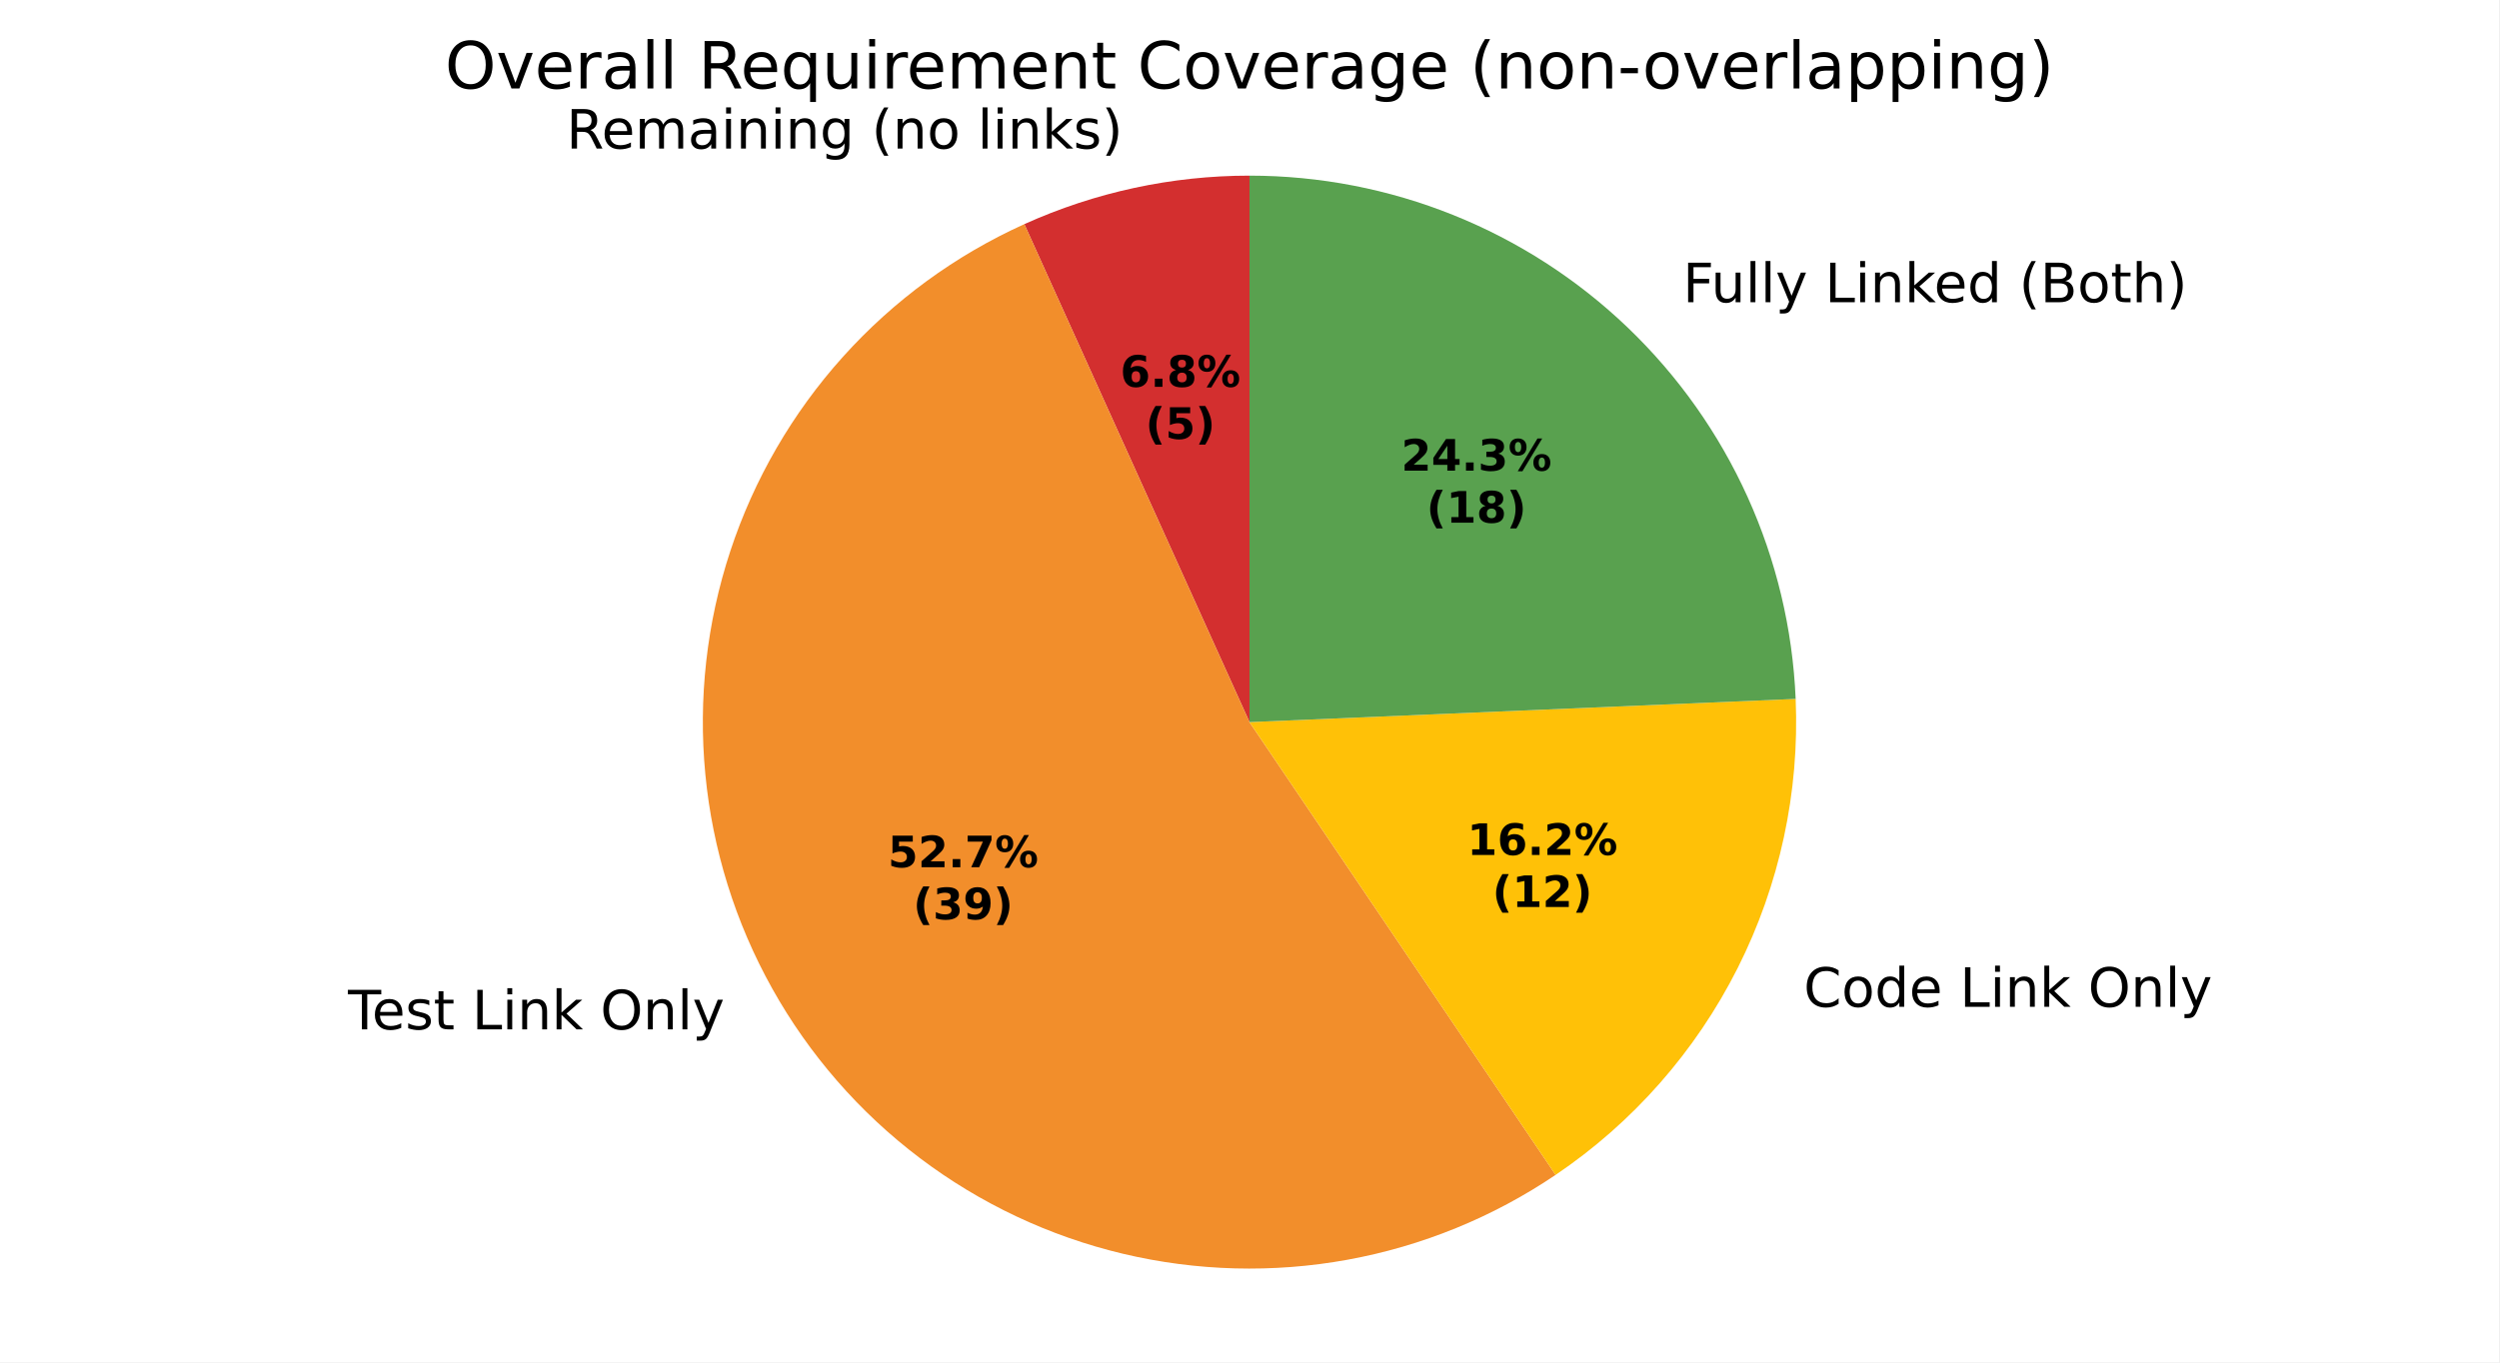
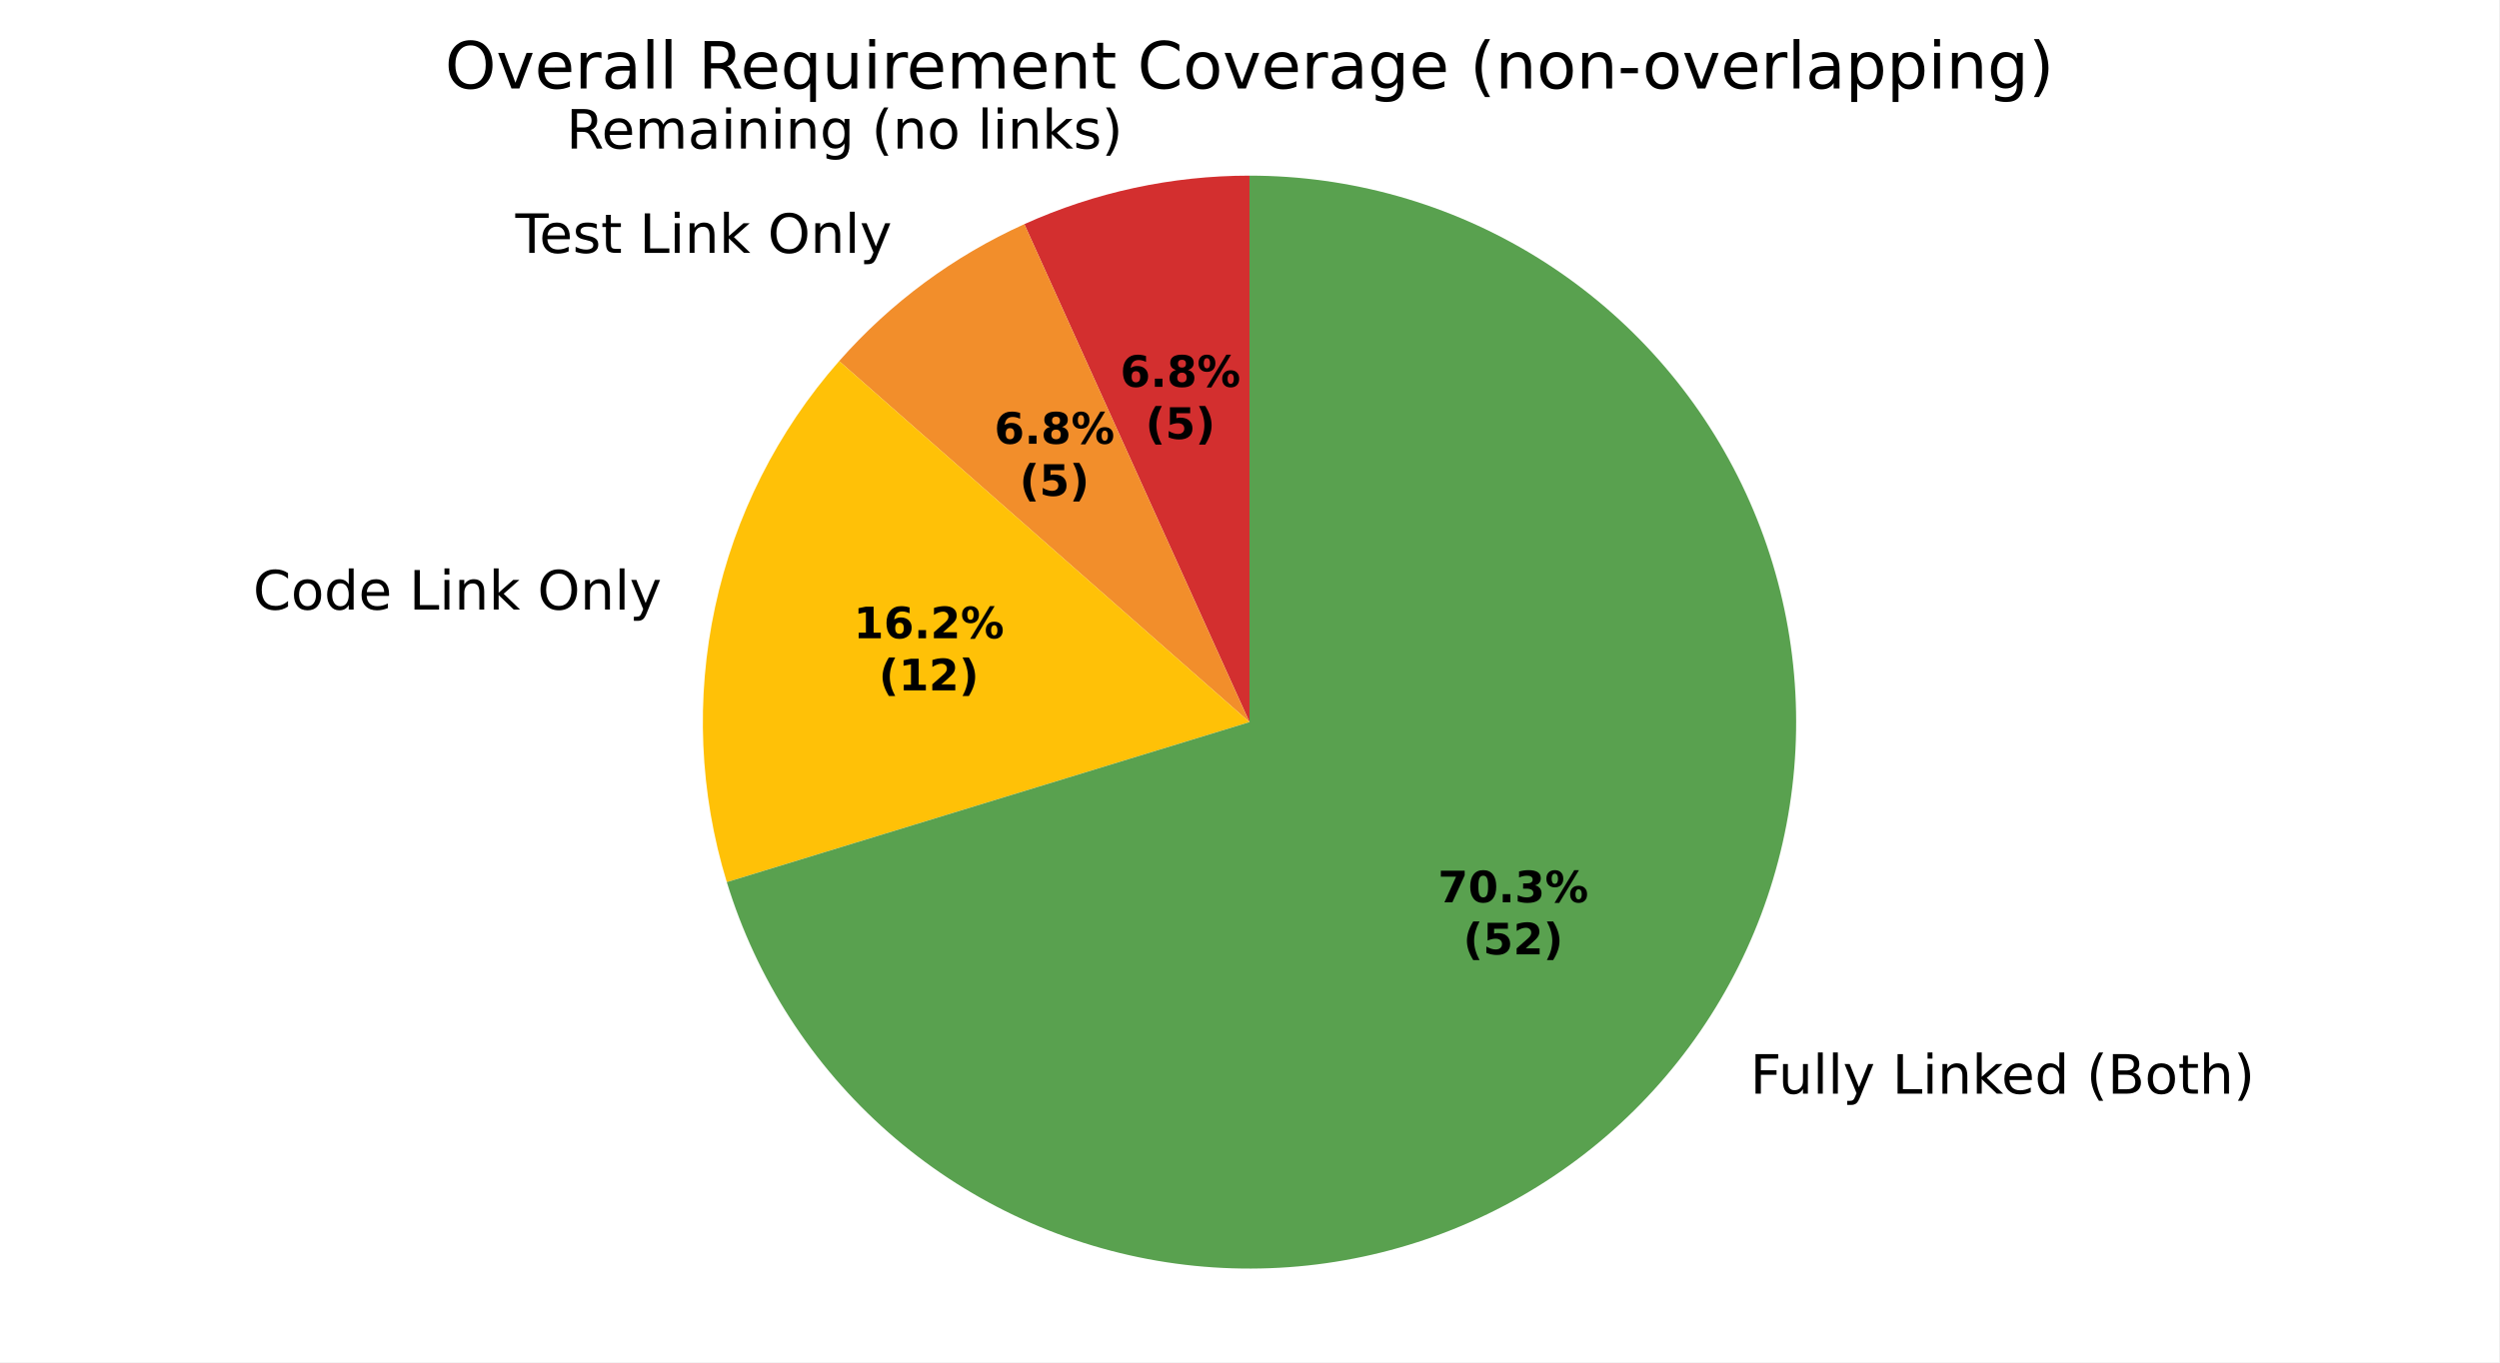
<svg xmlns="http://www.w3.org/2000/svg" xmlns:xlink="http://www.w3.org/1999/xlink" width="460.8pt" height="251.278pt" viewBox="0 0 460.8 251.278" version="1.1">
  <defs>
    <style type="text/css">*{stroke-linejoin: round; stroke-linecap: butt}</style>
  </defs>
  <g id="figure_1">
    <g id="patch_1">
      <path d="M 0 251.278  L 460.8 251.278  L 460.8 0  L 0 0  z " style="fill: #ffffff" />
    </g>
    <g id="axes_1">
      <g id="patch_2">
-         <path d="M 230.4 32.398  C 223.261 32.398 216.142 33.157 209.164 34.661  C 202.185 36.165 195.386 38.406 188.88 41.346  L 230.4 133.198  z " style="fill: #d32f2f" />
+         <path d="M 230.4 32.398  C 223.261 32.398 216.142 33.157 209.163 34.661  C 202.185 36.165 195.385 38.406 188.88 41.346  L 230.4 133.198  z " style="fill: #d32f2f" />
      </g>
      <g id="patch_3">
-         <path d="M 188.88 41.346  C 176.162 47.095 164.775 55.424 155.443 65.803  C 146.111 76.182 139.036 88.387 134.667 101.643  C 130.297 114.898 128.728 128.918 130.059 142.812  C 131.391 156.706 135.593 170.173 142.4 182.358  C 149.207 194.543 158.471 205.182 169.604 213.6  C 180.737 222.019 193.498 228.033 207.077 231.263  C 220.655 234.492 234.758 234.867 248.489 232.362  C 262.22 229.857 275.282 224.528 286.845 216.712  L 230.4 133.198  z " style="fill: #f28e2b" />
+         <path d="M 188.88 41.346  C 182.375 44.287 176.201 47.91 170.461 52.155  C 164.721 56.4 159.449 61.243 154.732 66.602  L 230.4 133.198  z " style="fill: #f28e2b" />
      </g>
      <g id="patch_4">
-         <path d="M 286.845 216.712  C 301.104 207.075 312.659 193.945 320.407 178.579  C 328.155 163.212 331.84 146.114 331.109 128.92  L 230.4 133.198  z " style="fill: #ffc107" />
+         <path d="M 154.732 66.602  C 143.362 79.521 135.488 95.139 131.862 111.962  C 128.237 128.785 128.979 146.26 134.018 162.715  L 230.4 133.198  z " style="fill: #ffc107" />
      </g>
      <g id="patch_5">
-         <path d="M 331.109 128.92  C 330.006 102.959 318.907 78.404 300.147 60.425  C 281.388 42.445 256.384 32.398 230.4 32.398  L 230.4 133.198  z " style="fill: #59a14f" />
+         <path d="M 134.018 162.715  C 139.483 180.558 149.796 196.537 163.804 208.866  C 177.812 221.195 194.972 229.395 213.365 232.548  C 231.757 235.702 250.669 233.687 267.984 226.73  C 285.299 219.772 300.347 208.141 311.443 193.137  C 322.539 178.134 329.254 160.34 330.837 141.747  C 332.419 123.153 328.808 104.48 320.407 87.818  C 312.006 71.155 299.14 57.148 283.25 47.364  C 267.36 37.58 249.061 32.398 230.4 32.398  L 230.4 133.198  z " style="fill: #59a14f" />
      </g>
      <g id="matplotlib.axis_1" />
      <g id="matplotlib.axis_2" />
      <g id="text_1">
-         <g transform="translate(104.4289 27.40485) scale(0.1 -0.1)">
+         <g transform="translate(104.4288 27.40484) scale(0.1 -0.1)">
          <defs>
            <path id="DejaVuSans-35" d="M 2841 2188  Q 3044 2119 3236 1894  Q 3428 1669 3622 1275  L 4263 0  L 3584 0  L 2988 1197  Q 2756 1666 2539 1819  Q 2322 1972 1947 1972  L 1259 1972  L 1259 0  L 628 0  L 628 4666  L 2053 4666  Q 2853 4666 3247 4331  Q 3641 3997 3641 3322  Q 3641 2881 3436 2590  Q 3231 2300 2841 2188  z M 1259 4147  L 1259 2491  L 2053 2491  Q 2509 2491 2742 2702  Q 2975 2913 2975 3322  Q 2975 3731 2742 3939  Q 2509 4147 2053 4147  L 1259 4147  z " transform="scale(0.015625)" />
            <path id="DejaVuSans-48" d="M 3597 1894  L 3597 1613  L 953 1613  Q 991 1019 1311 708  Q 1631 397 2203 397  Q 2534 397 2845 478  Q 3156 559 3463 722  L 3463 178  Q 3153 47 2828 -22  Q 2503 -91 2169 -91  Q 1331 -91 842 396  Q 353 884 353 1716  Q 353 2575 817 3079  Q 1281 3584 2069 3584  Q 2775 3584 3186 3129  Q 3597 2675 3597 1894  z M 3022 2063  Q 3016 2534 2758 2815  Q 2500 3097 2075 3097  Q 1594 3097 1305 2825  Q 1016 2553 972 2059  L 3022 2063  z " transform="scale(0.015625)" />
            <path id="DejaVuSans-50" d="M 3328 2828  Q 3544 3216 3844 3400  Q 4144 3584 4550 3584  Q 5097 3584 5394 3201  Q 5691 2819 5691 2113  L 5691 0  L 5113 0  L 5113 2094  Q 5113 2597 4934 2840  Q 4756 3084 4391 3084  Q 3944 3084 3684 2787  Q 3425 2491 3425 1978  L 3425 0  L 2847 0  L 2847 2094  Q 2847 2600 2669 2842  Q 2491 3084 2119 3084  Q 1678 3084 1418 2786  Q 1159 2488 1159 1978  L 1159 0  L 581 0  L 581 3500  L 1159 3500  L 1159 2956  Q 1356 3278 1631 3431  Q 1906 3584 2284 3584  Q 2666 3584 2933 3390  Q 3200 3197 3328 2828  z " transform="scale(0.015625)" />
            <path id="DejaVuSans-44" d="M 2194 1759  Q 1497 1759 1228 1600  Q 959 1441 959 1056  Q 959 750 1161 570  Q 1363 391 1709 391  Q 2188 391 2477 730  Q 2766 1069 2766 1631  L 2766 1759  L 2194 1759  z M 3341 1997  L 3341 0  L 2766 0  L 2766 531  Q 2569 213 2275 61  Q 1981 -91 1556 -91  Q 1019 -91 701 211  Q 384 513 384 1019  Q 384 1609 779 1909  Q 1175 2209 1959 2209  L 2766 2209  L 2766 2266  Q 2766 2663 2505 2880  Q 2244 3097 1772 3097  Q 1472 3097 1187 3025  Q 903 2953 641 2809  L 641 3341  Q 956 3463 1253 3523  Q 1550 3584 1831 3584  Q 2591 3584 2966 3190  Q 3341 2797 3341 1997  z " transform="scale(0.015625)" />
            <path id="DejaVuSans-4c" d="M 603 3500  L 1178 3500  L 1178 0  L 603 0  L 603 3500  z M 603 4863  L 1178 4863  L 1178 4134  L 603 4134  L 603 4863  z " transform="scale(0.015625)" />
            <path id="DejaVuSans-51" d="M 3513 2113  L 3513 0  L 2938 0  L 2938 2094  Q 2938 2591 2744 2837  Q 2550 3084 2163 3084  Q 1697 3084 1428 2787  Q 1159 2491 1159 1978  L 1159 0  L 581 0  L 581 3500  L 1159 3500  L 1159 2956  Q 1366 3272 1645 3428  Q 1925 3584 2291 3584  Q 2894 3584 3203 3211  Q 3513 2838 3513 2113  z " transform="scale(0.015625)" />
            <path id="DejaVuSans-4a" d="M 2906 1791  Q 2906 2416 2648 2759  Q 2391 3103 1925 3103  Q 1463 3103 1205 2759  Q 947 2416 947 1791  Q 947 1169 1205 825  Q 1463 481 1925 481  Q 2391 481 2648 825  Q 2906 1169 2906 1791  z M 3481 434  Q 3481 -459 3084 -895  Q 2688 -1331 1869 -1331  Q 1566 -1331 1297 -1286  Q 1028 -1241 775 -1147  L 775 -588  Q 1028 -725 1275 -790  Q 1522 -856 1778 -856  Q 2344 -856 2625 -561  Q 2906 -266 2906 331  L 2906 616  Q 2728 306 2450 153  Q 2172 0 1784 0  Q 1141 0 747 490  Q 353 981 353 1791  Q 353 2603 747 3093  Q 1141 3584 1784 3584  Q 2172 3584 2450 3431  Q 2728 3278 2906 2969  L 2906 3500  L 3481 3500  L 3481 434  z " transform="scale(0.015625)" />
            <path id="DejaVuSans-3" transform="scale(0.015625)" />
            <path id="DejaVuSans-b" d="M 1984 4856  Q 1566 4138 1362 3434  Q 1159 2731 1159 2009  Q 1159 1288 1364 580  Q 1569 -128 1984 -844  L 1484 -844  Q 1016 -109 783 600  Q 550 1309 550 2009  Q 550 2706 781 3412  Q 1013 4119 1484 4856  L 1984 4856  z " transform="scale(0.015625)" />
            <path id="DejaVuSans-52" d="M 1959 3097  Q 1497 3097 1228 2736  Q 959 2375 959 1747  Q 959 1119 1226 758  Q 1494 397 1959 397  Q 2419 397 2687 759  Q 2956 1122 2956 1747  Q 2956 2369 2687 2733  Q 2419 3097 1959 3097  z M 1959 3584  Q 2709 3584 3137 3096  Q 3566 2609 3566 1747  Q 3566 888 3137 398  Q 2709 -91 1959 -91  Q 1206 -91 779 398  Q 353 888 353 1747  Q 353 2609 779 3096  Q 1206 3584 1959 3584  z " transform="scale(0.015625)" />
            <path id="DejaVuSans-4f" d="M 603 4863  L 1178 4863  L 1178 0  L 603 0  L 603 4863  z " transform="scale(0.015625)" />
            <path id="DejaVuSans-4e" d="M 581 4863  L 1159 4863  L 1159 1991  L 2875 3500  L 3609 3500  L 1753 1863  L 3688 0  L 2938 0  L 1159 1709  L 1159 0  L 581 0  L 581 4863  z " transform="scale(0.015625)" />
            <path id="DejaVuSans-56" d="M 2834 3397  L 2834 2853  Q 2591 2978 2328 3040  Q 2066 3103 1784 3103  Q 1356 3103 1142 2972  Q 928 2841 928 2578  Q 928 2378 1081 2264  Q 1234 2150 1697 2047  L 1894 2003  Q 2506 1872 2764 1633  Q 3022 1394 3022 966  Q 3022 478 2636 193  Q 2250 -91 1575 -91  Q 1294 -91 989 -36  Q 684 19 347 128  L 347 722  Q 666 556 975 473  Q 1284 391 1588 391  Q 1994 391 2212 530  Q 2431 669 2431 922  Q 2431 1156 2273 1281  Q 2116 1406 1581 1522  L 1381 1569  Q 847 1681 609 1914  Q 372 2147 372 2553  Q 372 3047 722 3315  Q 1072 3584 1716 3584  Q 2034 3584 2315 3537  Q 2597 3491 2834 3397  z " transform="scale(0.015625)" />
            <path id="DejaVuSans-c" d="M 513 4856  L 1013 4856  Q 1481 4119 1714 3412  Q 1947 2706 1947 2009  Q 1947 1309 1714 600  Q 1481 -109 1013 -844  L 513 -844  Q 928 -128 1133 580  Q 1338 1288 1338 2009  Q 1338 2731 1133 3434  Q 928 4138 513 4856  z " transform="scale(0.015625)" />
          </defs>
          <use xlink:href="#DejaVuSans-35" />
          <use xlink:href="#DejaVuSans-48" transform="translate(65 0)" />
          <use xlink:href="#DejaVuSans-50" transform="translate(126.5312 0)" />
          <use xlink:href="#DejaVuSans-44" transform="translate(223.9375 0)" />
          <use xlink:href="#DejaVuSans-4c" transform="translate(285.2188 0)" />
          <use xlink:href="#DejaVuSans-51" transform="translate(313 0)" />
          <use xlink:href="#DejaVuSans-4c" transform="translate(376.375 0)" />
          <use xlink:href="#DejaVuSans-51" transform="translate(404.1562 0)" />
          <use xlink:href="#DejaVuSans-4a" transform="translate(467.5312 0)" />
          <use xlink:href="#DejaVuSans-3" transform="translate(531.0156 0)" />
          <use xlink:href="#DejaVuSans-b" transform="translate(562.7969 0)" />
          <use xlink:href="#DejaVuSans-51" transform="translate(601.8125 0)" />
          <use xlink:href="#DejaVuSans-52" transform="translate(665.1875 0)" />
          <use xlink:href="#DejaVuSans-3" transform="translate(726.375 0)" />
          <use xlink:href="#DejaVuSans-4f" transform="translate(758.1562 0)" />
          <use xlink:href="#DejaVuSans-4c" transform="translate(785.9375 0)" />
          <use xlink:href="#DejaVuSans-51" transform="translate(813.7188 0)" />
          <use xlink:href="#DejaVuSans-4e" transform="translate(877.0938 0)" />
          <use xlink:href="#DejaVuSans-56" transform="translate(935 0)" />
          <use xlink:href="#DejaVuSans-c" transform="translate(987.0938 0)" />
        </g>
      </g>
      <g id="text_2">
-         <g transform="translate(60.98922 189.8718) scale(0.1 -0.1)">
+         <g transform="translate(91.85599 46.64898) scale(0.1 -0.1)">
          <defs>
            <path id="DejaVuSans-37" d="M -19 4666  L 3928 4666  L 3928 4134  L 2272 4134  L 2272 0  L 1638 0  L 1638 4134  L -19 4134  L -19 4666  z " transform="scale(0.015625)" />
            <path id="DejaVuSans-57" d="M 1172 4494  L 1172 3500  L 2356 3500  L 2356 3053  L 1172 3053  L 1172 1153  Q 1172 725 1289 603  Q 1406 481 1766 481  L 2356 481  L 2356 0  L 1766 0  Q 1100 0 847 248  Q 594 497 594 1153  L 594 3053  L 172 3053  L 172 3500  L 594 3500  L 594 4494  L 1172 4494  z " transform="scale(0.015625)" />
            <path id="DejaVuSans-2f" d="M 628 4666  L 1259 4666  L 1259 531  L 3531 531  L 3531 0  L 628 0  L 628 4666  z " transform="scale(0.015625)" />
            <path id="DejaVuSans-32" d="M 2522 4238  Q 1834 4238 1429 3725  Q 1025 3213 1025 2328  Q 1025 1447 1429 934  Q 1834 422 2522 422  Q 3209 422 3611 934  Q 4013 1447 4013 2328  Q 4013 3213 3611 3725  Q 3209 4238 2522 4238  z M 2522 4750  Q 3503 4750 4090 4092  Q 4678 3434 4678 2328  Q 4678 1225 4090 567  Q 3503 -91 2522 -91  Q 1538 -91 948 565  Q 359 1222 359 2328  Q 359 3434 948 4092  Q 1538 4750 2522 4750  z " transform="scale(0.015625)" />
            <path id="DejaVuSans-5c" d="M 2059 -325  Q 1816 -950 1584 -1140  Q 1353 -1331 966 -1331  L 506 -1331  L 506 -850  L 844 -850  Q 1081 -850 1212 -737  Q 1344 -625 1503 -206  L 1606 56  L 191 3500  L 800 3500  L 1894 763  L 2988 3500  L 3597 3500  L 2059 -325  z " transform="scale(0.015625)" />
          </defs>
          <use xlink:href="#DejaVuSans-3" />
          <use xlink:href="#DejaVuSans-37" transform="translate(31.78125 0)" />
          <use xlink:href="#DejaVuSans-48" transform="translate(75.875 0)" />
          <use xlink:href="#DejaVuSans-56" transform="translate(137.4062 0)" />
          <use xlink:href="#DejaVuSans-57" transform="translate(189.5 0)" />
          <use xlink:href="#DejaVuSans-3" transform="translate(228.7031 0)" />
          <use xlink:href="#DejaVuSans-2f" transform="translate(260.4844 0)" />
          <use xlink:href="#DejaVuSans-4c" transform="translate(316.2031 0)" />
          <use xlink:href="#DejaVuSans-51" transform="translate(343.9844 0)" />
          <use xlink:href="#DejaVuSans-4e" transform="translate(407.3594 0)" />
          <use xlink:href="#DejaVuSans-3" transform="translate(465.2656 0)" />
          <use xlink:href="#DejaVuSans-32" transform="translate(497.0469 0)" />
          <use xlink:href="#DejaVuSans-51" transform="translate(575.7656 0)" />
          <use xlink:href="#DejaVuSans-4f" transform="translate(639.1406 0)" />
          <use xlink:href="#DejaVuSans-5c" transform="translate(666.9219 0)" />
        </g>
      </g>
      <g id="text_3">
-         <g transform="translate(329.4076 185.7148) scale(0.1 -0.1)">
+         <g transform="translate(43.48661 112.4361) scale(0.1 -0.1)">
          <defs>
            <path id="DejaVuSans-26" d="M 4122 4306  L 4122 3641  Q 3803 3938 3442 4084  Q 3081 4231 2675 4231  Q 1875 4231 1450 3742  Q 1025 3253 1025 2328  Q 1025 1406 1450 917  Q 1875 428 2675 428  Q 3081 428 3442 575  Q 3803 722 4122 1019  L 4122 359  Q 3791 134 3420 21  Q 3050 -91 2638 -91  Q 1578 -91 968 557  Q 359 1206 359 2328  Q 359 3453 968 4101  Q 1578 4750 2638 4750  Q 3056 4750 3426 4639  Q 3797 4528 4122 4306  z " transform="scale(0.015625)" />
            <path id="DejaVuSans-47" d="M 2906 2969  L 2906 4863  L 3481 4863  L 3481 0  L 2906 0  L 2906 525  Q 2725 213 2448 61  Q 2172 -91 1784 -91  Q 1150 -91 751 415  Q 353 922 353 1747  Q 353 2572 751 3078  Q 1150 3584 1784 3584  Q 2172 3584 2448 3432  Q 2725 3281 2906 2969  z M 947 1747  Q 947 1113 1208 752  Q 1469 391 1925 391  Q 2381 391 2643 752  Q 2906 1113 2906 1747  Q 2906 2381 2643 2742  Q 2381 3103 1925 3103  Q 1469 3103 1208 2742  Q 947 2381 947 1747  z " transform="scale(0.015625)" />
          </defs>
          <use xlink:href="#DejaVuSans-3" />
          <use xlink:href="#DejaVuSans-26" transform="translate(31.78125 0)" />
          <use xlink:href="#DejaVuSans-52" transform="translate(101.6094 0)" />
          <use xlink:href="#DejaVuSans-47" transform="translate(162.7969 0)" />
          <use xlink:href="#DejaVuSans-48" transform="translate(226.2812 0)" />
          <use xlink:href="#DejaVuSans-3" transform="translate(287.8125 0)" />
          <use xlink:href="#DejaVuSans-2f" transform="translate(319.5938 0)" />
          <use xlink:href="#DejaVuSans-4c" transform="translate(375.3125 0)" />
          <use xlink:href="#DejaVuSans-51" transform="translate(403.0938 0)" />
          <use xlink:href="#DejaVuSans-4e" transform="translate(466.4688 0)" />
          <use xlink:href="#DejaVuSans-3" transform="translate(524.375 0)" />
          <use xlink:href="#DejaVuSans-32" transform="translate(556.1562 0)" />
          <use xlink:href="#DejaVuSans-51" transform="translate(634.875 0)" />
          <use xlink:href="#DejaVuSans-4f" transform="translate(698.25 0)" />
          <use xlink:href="#DejaVuSans-5c" transform="translate(726.0312 0)" />
        </g>
      </g>
      <g id="text_4">
-         <g transform="translate(307.1222 55.74569) scale(0.1 -0.1)">
+         <g transform="translate(319.5472 201.7293) scale(0.1 -0.1)">
          <defs>
            <path id="DejaVuSans-29" d="M 628 4666  L 3309 4666  L 3309 4134  L 1259 4134  L 1259 2759  L 3109 2759  L 3109 2228  L 1259 2228  L 1259 0  L 628 0  L 628 4666  z " transform="scale(0.015625)" />
            <path id="DejaVuSans-58" d="M 544 1381  L 544 3500  L 1119 3500  L 1119 1403  Q 1119 906 1312 657  Q 1506 409 1894 409  Q 2359 409 2629 706  Q 2900 1003 2900 1516  L 2900 3500  L 3475 3500  L 3475 0  L 2900 0  L 2900 538  Q 2691 219 2414 64  Q 2138 -91 1772 -91  Q 1169 -91 856 284  Q 544 659 544 1381  z M 1991 3584  L 1991 3584  z " transform="scale(0.015625)" />
            <path id="DejaVuSans-25" d="M 1259 2228  L 1259 519  L 2272 519  Q 2781 519 3026 730  Q 3272 941 3272 1375  Q 3272 1813 3026 2020  Q 2781 2228 2272 2228  L 1259 2228  z M 1259 4147  L 1259 2741  L 2194 2741  Q 2656 2741 2882 2914  Q 3109 3088 3109 3444  Q 3109 3797 2882 3972  Q 2656 4147 2194 4147  L 1259 4147  z M 628 4666  L 2241 4666  Q 2963 4666 3353 4366  Q 3744 4066 3744 3513  Q 3744 3084 3544 2831  Q 3344 2578 2956 2516  Q 3422 2416 3680 2098  Q 3938 1781 3938 1306  Q 3938 681 3513 340  Q 3088 0 2303 0  L 628 0  L 628 4666  z " transform="scale(0.015625)" />
            <path id="DejaVuSans-4b" d="M 3513 2113  L 3513 0  L 2938 0  L 2938 2094  Q 2938 2591 2744 2837  Q 2550 3084 2163 3084  Q 1697 3084 1428 2787  Q 1159 2491 1159 1978  L 1159 0  L 581 0  L 581 4863  L 1159 4863  L 1159 2956  Q 1366 3272 1645 3428  Q 1925 3584 2291 3584  Q 2894 3584 3203 3211  Q 3513 2838 3513 2113  z " transform="scale(0.015625)" />
          </defs>
          <use xlink:href="#DejaVuSans-3" />
          <use xlink:href="#DejaVuSans-29" transform="translate(31.78125 0)" />
          <use xlink:href="#DejaVuSans-58" transform="translate(83.82812 0)" />
          <use xlink:href="#DejaVuSans-4f" transform="translate(147.2031 0)" />
          <use xlink:href="#DejaVuSans-4f" transform="translate(174.9844 0)" />
          <use xlink:href="#DejaVuSans-5c" transform="translate(202.7656 0)" />
          <use xlink:href="#DejaVuSans-3" transform="translate(261.9531 0)" />
          <use xlink:href="#DejaVuSans-2f" transform="translate(293.7344 0)" />
          <use xlink:href="#DejaVuSans-4c" transform="translate(349.4531 0)" />
          <use xlink:href="#DejaVuSans-51" transform="translate(377.2344 0)" />
          <use xlink:href="#DejaVuSans-4e" transform="translate(440.6094 0)" />
          <use xlink:href="#DejaVuSans-48" transform="translate(494.9531 0)" />
          <use xlink:href="#DejaVuSans-47" transform="translate(556.4844 0)" />
          <use xlink:href="#DejaVuSans-3" transform="translate(619.9688 0)" />
          <use xlink:href="#DejaVuSans-b" transform="translate(651.75 0)" />
          <use xlink:href="#DejaVuSans-25" transform="translate(690.7656 0)" />
          <use xlink:href="#DejaVuSans-52" transform="translate(759.375 0)" />
          <use xlink:href="#DejaVuSans-57" transform="translate(820.5625 0)" />
          <use xlink:href="#DejaVuSans-4b" transform="translate(859.7656 0)" />
          <use xlink:href="#DejaVuSans-c" transform="translate(923.1406 0)" />
        </g>
      </g>
      <g id="text_5">
-         <g transform="translate(206.5644 71.35294) scale(0.08 -0.08)">
+         <g transform="translate(206.5643 71.35297) scale(0.08 -0.08)">
          <defs>
            <path id="DejaVuSans-Bold-19" d="M 2316 2303  Q 2000 2303 1842 2098  Q 1684 1894 1684 1484  Q 1684 1075 1842 870  Q 2000 666 2316 666  Q 2634 666 2792 870  Q 2950 1075 2950 1484  Q 2950 1894 2792 2098  Q 2634 2303 2316 2303  z M 3803 4544  L 3803 3681  Q 3506 3822 3243 3889  Q 2981 3956 2731 3956  Q 2194 3956 1894 3657  Q 1594 3359 1544 2772  Q 1750 2925 1990 3001  Q 2231 3078 2516 3078  Q 3231 3078 3670 2659  Q 4109 2241 4109 1563  Q 4109 813 3618 361  Q 3128 -91 2303 -91  Q 1394 -91 895 523  Q 397 1138 397 2266  Q 397 3422 980 4083  Q 1563 4744 2578 4744  Q 2900 4744 3203 4694  Q 3506 4644 3803 4544  z " transform="scale(0.015625)" />
            <path id="DejaVuSans-Bold-11" d="M 653 1209  L 1778 1209  L 1778 0  L 653 0  L 653 1209  z " transform="scale(0.015625)" />
            <path id="DejaVuSans-Bold-1b" d="M 2228 2088  Q 1891 2088 1709 1903  Q 1528 1719 1528 1375  Q 1528 1031 1709 848  Q 1891 666 2228 666  Q 2563 666 2741 848  Q 2919 1031 2919 1375  Q 2919 1722 2741 1905  Q 2563 2088 2228 2088  z M 1350 2484  Q 925 2613 709 2878  Q 494 3144 494 3541  Q 494 4131 934 4440  Q 1375 4750 2228 4750  Q 3075 4750 3515 4442  Q 3956 4134 3956 3541  Q 3956 3144 3739 2878  Q 3522 2613 3097 2484  Q 3572 2353 3814 2058  Q 4056 1763 4056 1313  Q 4056 619 3595 264  Q 3134 -91 2228 -91  Q 1319 -91 855 264  Q 391 619 391 1313  Q 391 1763 633 2058  Q 875 2353 1350 2484  z M 1631 3419  Q 1631 3141 1786 2991  Q 1941 2841 2228 2841  Q 2509 2841 2662 2991  Q 2816 3141 2816 3419  Q 2816 3697 2662 3845  Q 2509 3994 2228 3994  Q 1941 3994 1786 3844  Q 1631 3694 1631 3419  z " transform="scale(0.015625)" />
            <path id="DejaVuSans-Bold-8" d="M 4959 1925  Q 4738 1925 4616 1733  Q 4494 1541 4494 1184  Q 4494 825 4614 633  Q 4734 441 4959 441  Q 5184 441 5303 633  Q 5422 825 5422 1184  Q 5422 1541 5301 1733  Q 5181 1925 4959 1925  z M 4959 2450  Q 5541 2450 5875 2112  Q 6209 1775 6209 1184  Q 6209 594 5875 251  Q 5541 -91 4959 -91  Q 4378 -91 4042 251  Q 3706 594 3706 1184  Q 3706 1772 4042 2111  Q 4378 2450 4959 2450  z M 2094 -91  L 1403 -91  L 4319 4750  L 5013 4750  L 2094 -91  z M 1453 4750  Q 2034 4750 2367 4411  Q 2700 4072 2700 3481  Q 2700 2891 2367 2550  Q 2034 2209 1453 2209  Q 872 2209 539 2550  Q 206 2891 206 3481  Q 206 4072 539 4411  Q 872 4750 1453 4750  z M 1453 4225  Q 1228 4225 1106 4031  Q 984 3838 984 3481  Q 984 3122 1106 2926  Q 1228 2731 1453 2731  Q 1678 2731 1798 2926  Q 1919 3122 1919 3481  Q 1919 3838 1797 4031  Q 1675 4225 1453 4225  z " transform="scale(0.015625)" />
          </defs>
          <use xlink:href="#DejaVuSans-Bold-19" />
          <use xlink:href="#DejaVuSans-Bold-11" transform="translate(69.57812 0)" />
          <use xlink:href="#DejaVuSans-Bold-1b" transform="translate(107.5625 0)" />
          <use xlink:href="#DejaVuSans-Bold-8" transform="translate(177.1406 0)" />
        </g>
-         <g transform="translate(211.2187 80.9545) scale(0.08 -0.08)">
+         <g transform="translate(211.2187 80.95454) scale(0.08 -0.08)">
          <defs>
            <path id="DejaVuSans-Bold-b" d="M 2413 -844  L 1484 -844  Q 1006 -72 778 623  Q 550 1319 550 2003  Q 550 2688 779 3389  Q 1009 4091 1484 4856  L 2413 4856  Q 2013 4116 1813 3408  Q 1613 2700 1613 2009  Q 1613 1319 1811 609  Q 2009 -100 2413 -844  z " transform="scale(0.015625)" />
            <path id="DejaVuSans-Bold-18" d="M 678 4666  L 3669 4666  L 3669 3781  L 1638 3781  L 1638 3059  Q 1775 3097 1914 3117  Q 2053 3138 2203 3138  Q 3056 3138 3531 2711  Q 4006 2284 4006 1522  Q 4006 766 3489 337  Q 2972 -91 2053 -91  Q 1656 -91 1267 -14  Q 878 63 494 219  L 494 1166  Q 875 947 1217 837  Q 1559 728 1863 728  Q 2300 728 2551 942  Q 2803 1156 2803 1522  Q 2803 1891 2551 2103  Q 2300 2316 1863 2316  Q 1603 2316 1309 2248  Q 1016 2181 678 2041  L 678 4666  z " transform="scale(0.015625)" />
            <path id="DejaVuSans-Bold-c" d="M 513 -844  Q 913 -100 1113 609  Q 1313 1319 1313 2009  Q 1313 2700 1113 3408  Q 913 4116 513 4856  L 1441 4856  Q 1916 4091 2145 3389  Q 2375 2688 2375 2003  Q 2375 1319 2147 623  Q 1919 -72 1441 -844  L 513 -844  z " transform="scale(0.015625)" />
          </defs>
          <use xlink:href="#DejaVuSans-Bold-b" />
          <use xlink:href="#DejaVuSans-Bold-18" transform="translate(45.70312 0)" />
          <use xlink:href="#DejaVuSans-Bold-c" transform="translate(115.2812 0)" />
        </g>
      </g>
      <g id="text_6">
-         <g transform="translate(163.7232 159.9713) scale(0.08 -0.08)">
-           <defs>
+         <g transform="translate(183.3427 81.84978) scale(0.08 -0.08)">
+           <use xlink:href="#DejaVuSans-Bold-19" />
+           <use xlink:href="#DejaVuSans-Bold-11" transform="translate(69.57812 0)" />
+           <use xlink:href="#DejaVuSans-Bold-1b" transform="translate(107.5625 0)" />
+           <use xlink:href="#DejaVuSans-Bold-8" transform="translate(177.1406 0)" />
+         </g>
+         <g transform="translate(187.9971 91.45134) scale(0.08 -0.08)">
+           <use xlink:href="#DejaVuSans-Bold-b" />
+           <use xlink:href="#DejaVuSans-Bold-18" transform="translate(45.70312 0)" />
+           <use xlink:href="#DejaVuSans-Bold-c" transform="translate(115.2812 0)" />
+         </g>
+       </g>
+       <g id="text_7">
+         <g transform="translate(157.4004 117.7337) scale(0.08 -0.08)">
+           <defs>
+             <path id="DejaVuSans-Bold-14" d="M 750 831  L 1813 831  L 1813 3847  L 722 3622  L 722 4441  L 1806 4666  L 2950 4666  L 2950 831  L 4013 831  L 4013 0  L 750 0  L 750 831  z " transform="scale(0.015625)" />
            <path id="DejaVuSans-Bold-15" d="M 1844 884  L 3897 884  L 3897 0  L 506 0  L 506 884  L 2209 2388  Q 2438 2594 2547 2791  Q 2656 2988 2656 3200  Q 2656 3528 2436 3728  Q 2216 3928 1850 3928  Q 1569 3928 1234 3808  Q 900 3688 519 3450  L 519 4475  Q 925 4609 1322 4679  Q 1719 4750 2100 4750  Q 2938 4750 3402 4381  Q 3866 4013 3866 3353  Q 3866 2972 3669 2642  Q 3472 2313 2841 1759  L 1844 884  z " transform="scale(0.015625)" />
-             <path id="DejaVuSans-Bold-1a" d="M 428 4666  L 3944 4666  L 3944 3988  L 2125 0  L 953 0  L 2675 3781  L 428 3781  L 428 4666  z " transform="scale(0.015625)" />
-           </defs>
-           <use xlink:href="#DejaVuSans-Bold-18" />
-           <use xlink:href="#DejaVuSans-Bold-15" transform="translate(69.57812 0)" />
-           <use xlink:href="#DejaVuSans-Bold-11" transform="translate(139.1562 0)" />
-           <use xlink:href="#DejaVuSans-Bold-1a" transform="translate(177.1406 0)" />
-           <use xlink:href="#DejaVuSans-Bold-8" transform="translate(246.7188 0)" />
-         </g>
-         <g transform="translate(168.3776 169.5729) scale(0.08 -0.08)">
-           <defs>
-             <path id="DejaVuSans-Bold-16" d="M 2981 2516  Q 3453 2394 3698 2092  Q 3944 1791 3944 1325  Q 3944 631 3412 270  Q 2881 -91 1863 -91  Q 1503 -91 1142 -33  Q 781 25 428 141  L 428 1069  Q 766 900 1098 814  Q 1431 728 1753 728  Q 2231 728 2486 893  Q 2741 1059 2741 1369  Q 2741 1688 2480 1852  Q 2219 2016 1709 2016  L 1228 2016  L 1228 2791  L 1734 2791  Q 2188 2791 2409 2933  Q 2631 3075 2631 3366  Q 2631 3634 2415 3781  Q 2200 3928 1806 3928  Q 1516 3928 1219 3862  Q 922 3797 628 3669  L 628 4550  Q 984 4650 1334 4700  Q 1684 4750 2022 4750  Q 2931 4750 3382 4451  Q 3834 4153 3834 3553  Q 3834 3144 3618 2883  Q 3403 2622 2981 2516  z " transform="scale(0.015625)" />
-             <path id="DejaVuSans-Bold-1c" d="M 641 103  L 641 966  Q 928 831 1190 764  Q 1453 697 1709 697  Q 2247 697 2547 995  Q 2847 1294 2900 1881  Q 2688 1725 2447 1647  Q 2206 1569 1925 1569  Q 1209 1569 770 1986  Q 331 2403 331 3084  Q 331 3838 820 4291  Q 1309 4744 2131 4744  Q 3044 4744 3544 4128  Q 4044 3513 4044 2388  Q 4044 1231 3459 570  Q 2875 -91 1856 -91  Q 1528 -91 1228 -42  Q 928 6 641 103  z M 2125 2350  Q 2441 2350 2600 2554  Q 2759 2759 2759 3169  Q 2759 3575 2600 3781  Q 2441 3988 2125 3988  Q 1809 3988 1650 3781  Q 1491 3575 1491 3169  Q 1491 2759 1650 2554  Q 1809 2350 2125 2350  z " transform="scale(0.015625)" />
-           </defs>
-           <use xlink:href="#DejaVuSans-Bold-b" />
-           <use xlink:href="#DejaVuSans-Bold-16" transform="translate(45.70312 0)" />
-           <use xlink:href="#DejaVuSans-Bold-1c" transform="translate(115.2812 0)" />
-           <use xlink:href="#DejaVuSans-Bold-c" transform="translate(184.8594 0)" />
-         </g>
-       </g>
-       <g id="text_7">
-         <g transform="translate(270.5273 157.7038) scale(0.08 -0.08)">
-           <defs>
-             <path id="DejaVuSans-Bold-14" d="M 750 831  L 1813 831  L 1813 3847  L 722 3622  L 722 4441  L 1806 4666  L 2950 4666  L 2950 831  L 4013 831  L 4013 0  L 750 0  L 750 831  z " transform="scale(0.015625)" />
          </defs>
          <use xlink:href="#DejaVuSans-Bold-14" />
          <use xlink:href="#DejaVuSans-Bold-19" transform="translate(69.57812 0)" />
          <use xlink:href="#DejaVuSans-Bold-11" transform="translate(139.1562 0)" />
          <use xlink:href="#DejaVuSans-Bold-15" transform="translate(177.1406 0)" />
          <use xlink:href="#DejaVuSans-Bold-8" transform="translate(246.7188 0)" />
        </g>
-         <g transform="translate(275.1817 167.3054) scale(0.08 -0.08)">
+         <g transform="translate(162.0548 127.3352) scale(0.08 -0.08)">
          <use xlink:href="#DejaVuSans-Bold-b" />
          <use xlink:href="#DejaVuSans-Bold-14" transform="translate(45.70312 0)" />
          <use xlink:href="#DejaVuSans-Bold-15" transform="translate(115.2812 0)" />
          <use xlink:href="#DejaVuSans-Bold-c" transform="translate(184.8594 0)" />
        </g>
      </g>
      <g id="text_8">
-         <g transform="translate(258.3716 86.81158) scale(0.08 -0.08)">
-           <defs>
-             <path id="DejaVuSans-Bold-17" d="M 2356 3675  L 1038 1722  L 2356 1722  L 2356 3675  z M 2156 4666  L 3494 4666  L 3494 1722  L 4159 1722  L 4159 850  L 3494 850  L 3494 0  L 2356 0  L 2356 850  L 288 850  L 288 1881  L 2156 4666  z " transform="scale(0.015625)" />
-           </defs>
-           <use xlink:href="#DejaVuSans-Bold-15" />
-           <use xlink:href="#DejaVuSans-Bold-17" transform="translate(69.57812 0)" />
+         <g transform="translate(265.1488 166.439) scale(0.08 -0.08)">
+           <defs>
+             <path id="DejaVuSans-Bold-1a" d="M 428 4666  L 3944 4666  L 3944 3988  L 2125 0  L 953 0  L 2675 3781  L 428 3781  L 428 4666  z " transform="scale(0.015625)" />
+             <path id="DejaVuSans-Bold-13" d="M 2944 2338  Q 2944 3213 2780 3570  Q 2616 3928 2228 3928  Q 1841 3928 1675 3570  Q 1509 3213 1509 2338  Q 1509 1453 1675 1090  Q 1841 728 2228 728  Q 2613 728 2778 1090  Q 2944 1453 2944 2338  z M 4147 2328  Q 4147 1169 3647 539  Q 3147 -91 2228 -91  Q 1306 -91 806 539  Q 306 1169 306 2328  Q 306 3491 806 4120  Q 1306 4750 2228 4750  Q 3147 4750 3647 4120  Q 4147 3491 4147 2328  z " transform="scale(0.015625)" />
+             <path id="DejaVuSans-Bold-16" d="M 2981 2516  Q 3453 2394 3698 2092  Q 3944 1791 3944 1325  Q 3944 631 3412 270  Q 2881 -91 1863 -91  Q 1503 -91 1142 -33  Q 781 25 428 141  L 428 1069  Q 766 900 1098 814  Q 1431 728 1753 728  Q 2231 728 2486 893  Q 2741 1059 2741 1369  Q 2741 1688 2480 1852  Q 2219 2016 1709 2016  L 1228 2016  L 1228 2791  L 1734 2791  Q 2188 2791 2409 2933  Q 2631 3075 2631 3366  Q 2631 3634 2415 3781  Q 2200 3928 1806 3928  Q 1516 3928 1219 3862  Q 922 3797 628 3669  L 628 4550  Q 984 4650 1334 4700  Q 1684 4750 2022 4750  Q 2931 4750 3382 4451  Q 3834 4153 3834 3553  Q 3834 3144 3618 2883  Q 3403 2622 2981 2516  z " transform="scale(0.015625)" />
+           </defs>
+           <use xlink:href="#DejaVuSans-Bold-1a" />
+           <use xlink:href="#DejaVuSans-Bold-13" transform="translate(69.57812 0)" />
          <use xlink:href="#DejaVuSans-Bold-11" transform="translate(139.1562 0)" />
          <use xlink:href="#DejaVuSans-Bold-16" transform="translate(177.1406 0)" />
          <use xlink:href="#DejaVuSans-Bold-8" transform="translate(246.7188 0)" />
        </g>
-         <g transform="translate(263.026 96.41314) scale(0.08 -0.08)">
-           <use xlink:href="#DejaVuSans-Bold-b" />
-           <use xlink:href="#DejaVuSans-Bold-14" transform="translate(45.70312 0)" />
-           <use xlink:href="#DejaVuSans-Bold-1b" transform="translate(115.2812 0)" />
+         <g transform="translate(269.8032 176.0406) scale(0.08 -0.08)">
+           <use xlink:href="#DejaVuSans-Bold-b" />
+           <use xlink:href="#DejaVuSans-Bold-18" transform="translate(45.70312 0)" />
+           <use xlink:href="#DejaVuSans-Bold-15" transform="translate(115.2812 0)" />
          <use xlink:href="#DejaVuSans-Bold-c" transform="translate(184.8594 0)" />
        </g>
      </g>
      <g id="text_9">
        <g transform="translate(82.04438 16.31812) scale(0.12 -0.12)">
          <defs>
            <path id="DejaVuSans-59" d="M 191 3500  L 800 3500  L 1894 563  L 2988 3500  L 3597 3500  L 2284 0  L 1503 0  L 191 3500  z " transform="scale(0.015625)" />
            <path id="DejaVuSans-55" d="M 2631 2963  Q 2534 3019 2420 3045  Q 2306 3072 2169 3072  Q 1681 3072 1420 2755  Q 1159 2438 1159 1844  L 1159 0  L 581 0  L 581 3500  L 1159 3500  L 1159 2956  Q 1341 3275 1631 3429  Q 1922 3584 2338 3584  Q 2397 3584 2469 3576  Q 2541 3569 2628 3553  L 2631 2963  z " transform="scale(0.015625)" />
            <path id="DejaVuSans-54" d="M 947 1747  Q 947 1113 1208 752  Q 1469 391 1925 391  Q 2381 391 2643 752  Q 2906 1113 2906 1747  Q 2906 2381 2643 2742  Q 2381 3103 1925 3103  Q 1469 3103 1208 2742  Q 947 2381 947 1747  z M 2906 525  Q 2725 213 2448 61  Q 2172 -91 1784 -91  Q 1150 -91 751 415  Q 353 922 353 1747  Q 353 2572 751 3078  Q 1150 3584 1784 3584  Q 2172 3584 2448 3432  Q 2725 3281 2906 2969  L 2906 3500  L 3481 3500  L 3481 -1331  L 2906 -1331  L 2906 525  z " transform="scale(0.015625)" />
            <path id="DejaVuSans-10" d="M 313 2009  L 1997 2009  L 1997 1497  L 313 1497  L 313 2009  z " transform="scale(0.015625)" />
            <path id="DejaVuSans-53" d="M 1159 525  L 1159 -1331  L 581 -1331  L 581 3500  L 1159 3500  L 1159 2969  Q 1341 3281 1617 3432  Q 1894 3584 2278 3584  Q 2916 3584 3314 3078  Q 3713 2572 3713 1747  Q 3713 922 3314 415  Q 2916 -91 2278 -91  Q 1894 -91 1617 61  Q 1341 213 1159 525  z M 3116 1747  Q 3116 2381 2855 2742  Q 2594 3103 2138 3103  Q 1681 3103 1420 2742  Q 1159 2381 1159 1747  Q 1159 1113 1420 752  Q 1681 391 2138 391  Q 2594 391 2855 752  Q 3116 1113 3116 1747  z " transform="scale(0.015625)" />
          </defs>
          <use xlink:href="#DejaVuSans-32" />
          <use xlink:href="#DejaVuSans-59" transform="translate(78.71875 0)" />
          <use xlink:href="#DejaVuSans-48" transform="translate(137.9062 0)" />
          <use xlink:href="#DejaVuSans-55" transform="translate(199.4375 0)" />
          <use xlink:href="#DejaVuSans-44" transform="translate(240.5469 0)" />
          <use xlink:href="#DejaVuSans-4f" transform="translate(301.8281 0)" />
          <use xlink:href="#DejaVuSans-4f" transform="translate(329.6094 0)" />
          <use xlink:href="#DejaVuSans-3" transform="translate(357.3906 0)" />
          <use xlink:href="#DejaVuSans-35" transform="translate(389.1719 0)" />
          <use xlink:href="#DejaVuSans-48" transform="translate(454.1719 0)" />
          <use xlink:href="#DejaVuSans-54" transform="translate(515.7031 0)" />
          <use xlink:href="#DejaVuSans-58" transform="translate(579.1875 0)" />
          <use xlink:href="#DejaVuSans-4c" transform="translate(642.5625 0)" />
          <use xlink:href="#DejaVuSans-55" transform="translate(670.3438 0)" />
          <use xlink:href="#DejaVuSans-48" transform="translate(709.25 0)" />
          <use xlink:href="#DejaVuSans-50" transform="translate(770.7812 0)" />
          <use xlink:href="#DejaVuSans-48" transform="translate(868.1875 0)" />
          <use xlink:href="#DejaVuSans-51" transform="translate(929.7188 0)" />
          <use xlink:href="#DejaVuSans-57" transform="translate(993.0938 0)" />
          <use xlink:href="#DejaVuSans-3" transform="translate(1032.297 0)" />
          <use xlink:href="#DejaVuSans-26" transform="translate(1064.078 0)" />
          <use xlink:href="#DejaVuSans-52" transform="translate(1133.906 0)" />
          <use xlink:href="#DejaVuSans-59" transform="translate(1195.094 0)" />
          <use xlink:href="#DejaVuSans-48" transform="translate(1254.281 0)" />
          <use xlink:href="#DejaVuSans-55" transform="translate(1315.812 0)" />
          <use xlink:href="#DejaVuSans-44" transform="translate(1356.922 0)" />
          <use xlink:href="#DejaVuSans-4a" transform="translate(1418.203 0)" />
          <use xlink:href="#DejaVuSans-48" transform="translate(1481.688 0)" />
          <use xlink:href="#DejaVuSans-3" transform="translate(1543.219 0)" />
          <use xlink:href="#DejaVuSans-b" transform="translate(1575 0)" />
          <use xlink:href="#DejaVuSans-51" transform="translate(1614.016 0)" />
          <use xlink:href="#DejaVuSans-52" transform="translate(1677.391 0)" />
          <use xlink:href="#DejaVuSans-51" transform="translate(1738.578 0)" />
          <use xlink:href="#DejaVuSans-10" transform="translate(1801.953 0)" />
          <use xlink:href="#DejaVuSans-52" transform="translate(1839.891 0)" />
          <use xlink:href="#DejaVuSans-59" transform="translate(1901.078 0)" />
          <use xlink:href="#DejaVuSans-48" transform="translate(1960.266 0)" />
          <use xlink:href="#DejaVuSans-55" transform="translate(2021.797 0)" />
          <use xlink:href="#DejaVuSans-4f" transform="translate(2062.906 0)" />
          <use xlink:href="#DejaVuSans-44" transform="translate(2090.688 0)" />
          <use xlink:href="#DejaVuSans-53" transform="translate(2151.969 0)" />
          <use xlink:href="#DejaVuSans-53" transform="translate(2215.453 0)" />
          <use xlink:href="#DejaVuSans-4c" transform="translate(2278.938 0)" />
          <use xlink:href="#DejaVuSans-51" transform="translate(2306.719 0)" />
          <use xlink:href="#DejaVuSans-4a" transform="translate(2370.094 0)" />
          <use xlink:href="#DejaVuSans-c" transform="translate(2433.578 0)" />
        </g>
      </g>
    </g>
  </g>
</svg>
